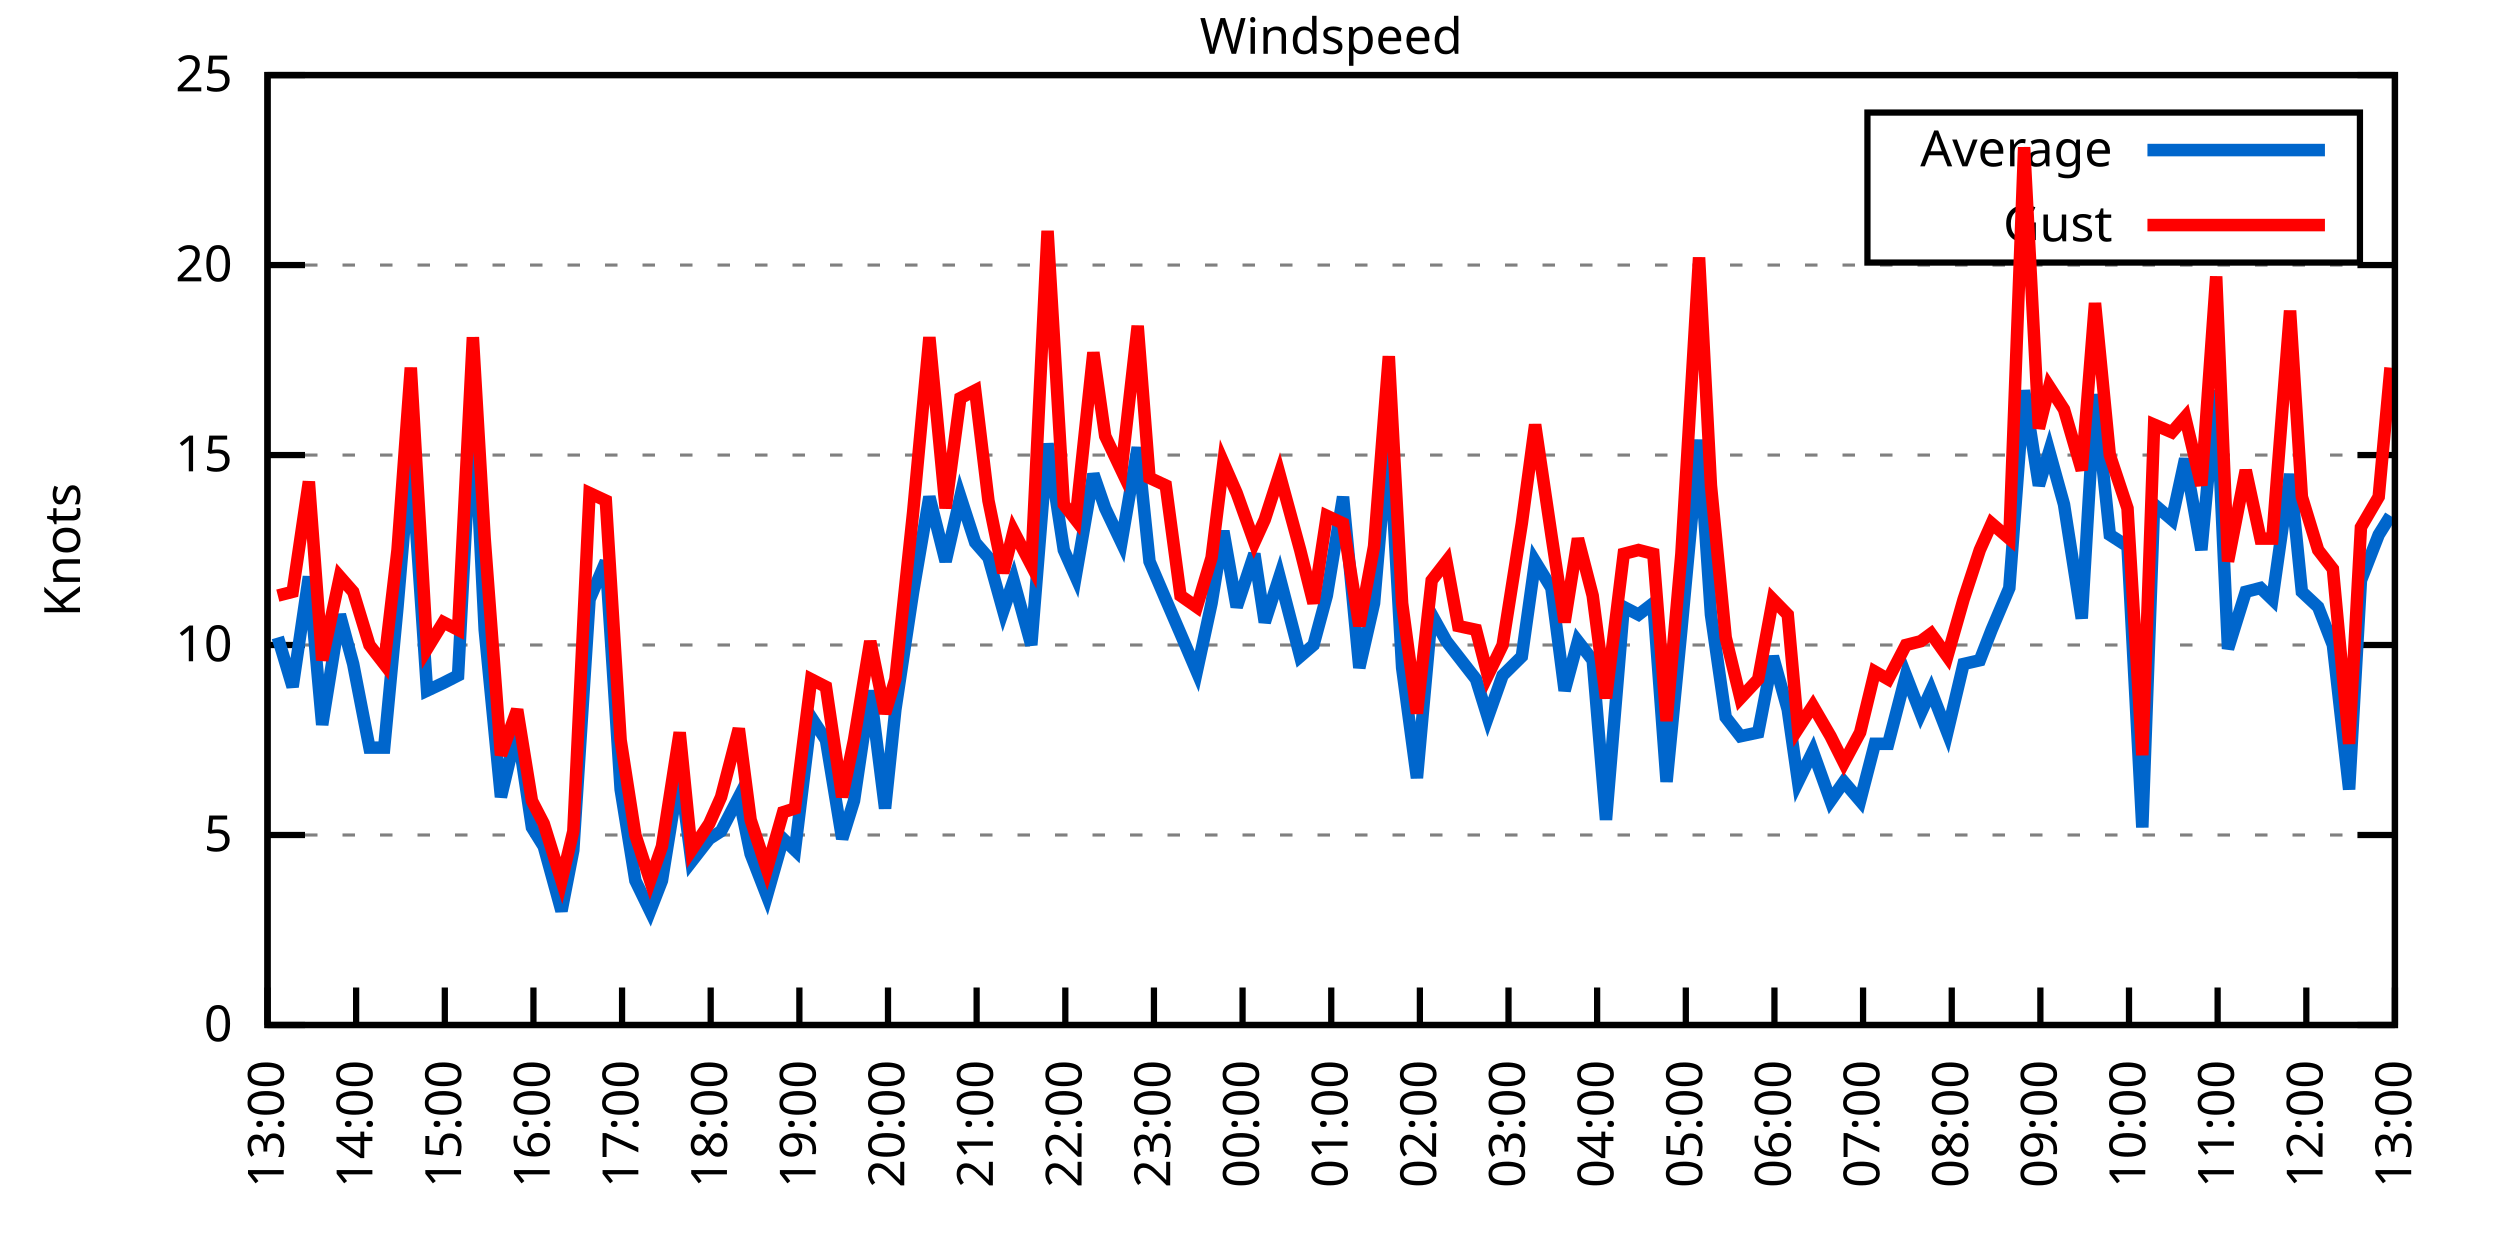
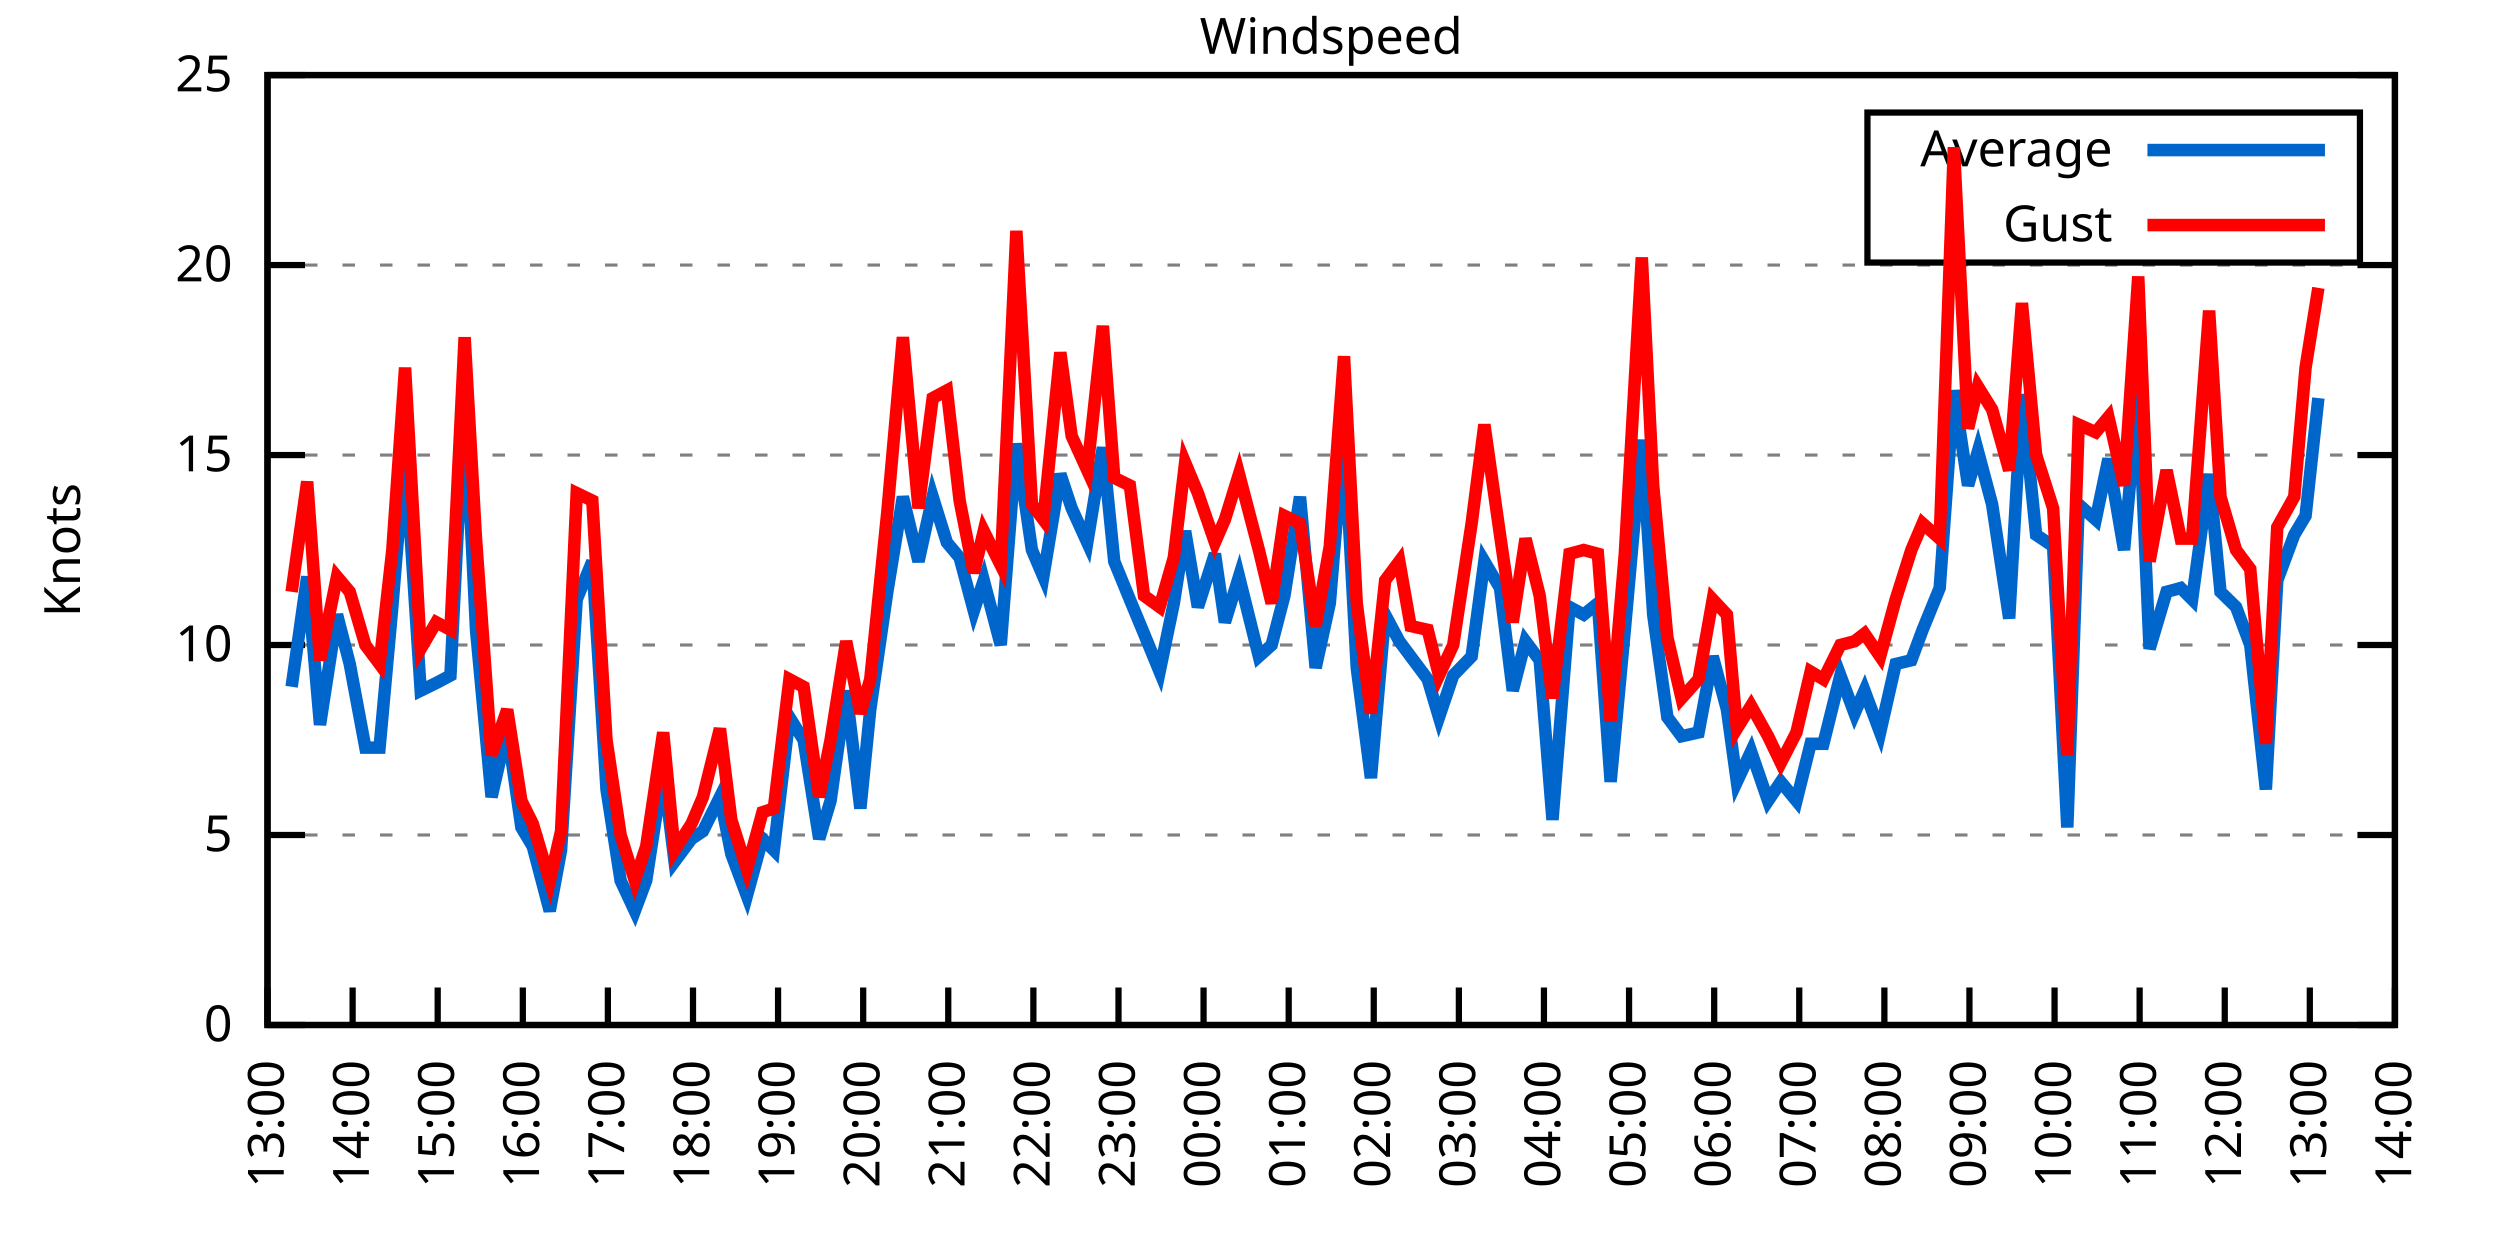
<svg xmlns="http://www.w3.org/2000/svg" xmlns:xlink="http://www.w3.org/1999/xlink" width="400" height="200" viewBox="0 0 400 200">
  <g id="gnuplot_canvas">
    <rect x="0" y="0" width="400" height="200" fill="none" />
    <defs>
      <circle id="gpDot" r="0.5" stroke-width="0.5" stroke="currentColor" />
      <path id="gpPt0" stroke-width="0.333" stroke="currentColor" d="M-1,0 h2 M0,-1 v2" />
      <path id="gpPt1" stroke-width="0.333" stroke="currentColor" d="M-1,-1 L1,1 M1,-1 L-1,1" />
      <path id="gpPt2" stroke-width="0.333" stroke="currentColor" d="M-1,0 L1,0 M0,-1 L0,1 M-1,-1 L1,1 M-1,1 L1,-1" />
      <rect id="gpPt3" stroke-width="0.333" stroke="currentColor" x="-1" y="-1" width="2" height="2" />
      <rect id="gpPt4" stroke-width="0.333" stroke="currentColor" fill="currentColor" x="-1" y="-1" width="2" height="2" />
      <circle id="gpPt5" stroke-width="0.333" stroke="currentColor" cx="0" cy="0" r="1" />
      <use xlink:href="#gpPt5" id="gpPt6" fill="currentColor" stroke="none" />
      <path id="gpPt7" stroke-width="0.333" stroke="currentColor" d="M0,-1.33 L-1.33,0.67 L1.33,0.67 z" />
      <use xlink:href="#gpPt7" id="gpPt8" fill="currentColor" stroke="none" />
      <use xlink:href="#gpPt7" id="gpPt9" stroke="currentColor" transform="rotate(180)" />
      <use xlink:href="#gpPt9" id="gpPt10" fill="currentColor" stroke="none" />
      <use xlink:href="#gpPt3" id="gpPt11" stroke="currentColor" transform="rotate(45)" />
      <use xlink:href="#gpPt11" id="gpPt12" fill="currentColor" stroke="none" />
      <path id="gpPt13" stroke-width="0.333" stroke="currentColor" d="M0,1.330 L1.265,0.411 L0.782,-1.067 L-0.782,-1.076 L-1.265,0.411 z" />
      <use xlink:href="#gpPt13" id="gpPt14" fill="currentColor" stroke="none" />
      <filter id="textbox" filterUnits="objectBoundingBox" x="0" y="0" height="1" width="1">
        <feFlood flood-color="white" flood-opacity="1" result="bgnd" />
        <feComposite in="SourceGraphic" in2="bgnd" operator="atop" />
      </filter>
      <filter id="greybox" filterUnits="objectBoundingBox" x="0" y="0" height="1" width="1">
        <feFlood flood-color="lightgrey" flood-opacity="1" result="grey" />
        <feComposite in="SourceGraphic" in2="grey" operator="atop" />
      </filter>
    </defs>
    <g fill="none" color="white" stroke="currentColor" stroke-width="1.00" stroke-linecap="butt" stroke-linejoin="miter">
</g>
    <g fill="none" color="black" stroke="currentColor" stroke-width="1.00" stroke-linecap="butt" stroke-linejoin="miter">
      <g stroke="none" shape-rendering="crispEdges">
        <polygon fill="rgb(255, 255, 255)" points="42.80,164.00 383.18,164.00 383.18,12.02 42.80,12.02 " />
      </g>
    </g>
    <g fill="none" color="black" stroke="currentColor" stroke-width="1.00" stroke-linecap="butt" stroke-linejoin="miter">
</g>
    <g fill="none" color="black" stroke="black" stroke-width="0.50" stroke-linecap="butt" stroke-linejoin="miter">
</g>
    <g fill="none" color="gray" stroke="currentColor" stroke-width="0.50" stroke-linecap="butt" stroke-linejoin="miter">
      <path stroke="gray" stroke-dasharray="2,4" class="gridline" d="M42.80,164.00 L383.19,164.00  " />
    </g>
    <g fill="none" color="gray" stroke="gray" stroke-width="1.00" stroke-linecap="butt" stroke-linejoin="miter">
</g>
    <g fill="none" color="black" stroke="currentColor" stroke-width="1.00" stroke-linecap="butt" stroke-linejoin="miter">
      <path stroke="black" d="M42.80,164.00 L48.80,164.00 M383.19,164.00 L377.19,164.00  " />
      <g transform="translate(37.20,166.60)" stroke="none" fill="black" font-family="Sans" font-size="8.00" text-anchor="end">
        <text>
          <tspan font-family="Sans"> 0</tspan>
        </text>
      </g>
    </g>
    <g fill="none" color="black" stroke="currentColor" stroke-width="1.00" stroke-linecap="butt" stroke-linejoin="miter">
</g>
    <g fill="none" color="black" stroke="black" stroke-width="0.50" stroke-linecap="butt" stroke-linejoin="miter">
</g>
    <g fill="none" color="gray" stroke="currentColor" stroke-width="0.50" stroke-linecap="butt" stroke-linejoin="miter">
      <path stroke="gray" stroke-dasharray="2,4" class="gridline" d="M42.80,133.60 L383.19,133.60  " />
    </g>
    <g fill="none" color="gray" stroke="gray" stroke-width="1.00" stroke-linecap="butt" stroke-linejoin="miter">
</g>
    <g fill="none" color="black" stroke="currentColor" stroke-width="1.00" stroke-linecap="butt" stroke-linejoin="miter">
      <path stroke="black" d="M42.80,133.60 L48.80,133.60 M383.19,133.60 L377.19,133.60  " />
      <g transform="translate(37.20,136.20)" stroke="none" fill="black" font-family="Sans" font-size="8.00" text-anchor="end">
        <text>
          <tspan font-family="Sans"> 5</tspan>
        </text>
      </g>
    </g>
    <g fill="none" color="black" stroke="currentColor" stroke-width="1.00" stroke-linecap="butt" stroke-linejoin="miter">
</g>
    <g fill="none" color="black" stroke="black" stroke-width="0.50" stroke-linecap="butt" stroke-linejoin="miter">
</g>
    <g fill="none" color="gray" stroke="currentColor" stroke-width="0.50" stroke-linecap="butt" stroke-linejoin="miter">
      <path stroke="gray" stroke-dasharray="2,4" class="gridline" d="M42.80,103.20 L383.19,103.20  " />
    </g>
    <g fill="none" color="gray" stroke="gray" stroke-width="1.00" stroke-linecap="butt" stroke-linejoin="miter">
</g>
    <g fill="none" color="black" stroke="currentColor" stroke-width="1.00" stroke-linecap="butt" stroke-linejoin="miter">
      <path stroke="black" d="M42.80,103.20 L48.80,103.20 M383.19,103.20 L377.19,103.20  " />
      <g transform="translate(37.20,105.80)" stroke="none" fill="black" font-family="Sans" font-size="8.00" text-anchor="end">
        <text>
          <tspan font-family="Sans"> 10</tspan>
        </text>
      </g>
    </g>
    <g fill="none" color="black" stroke="currentColor" stroke-width="1.00" stroke-linecap="butt" stroke-linejoin="miter">
</g>
    <g fill="none" color="black" stroke="black" stroke-width="0.50" stroke-linecap="butt" stroke-linejoin="miter">
</g>
    <g fill="none" color="gray" stroke="currentColor" stroke-width="0.50" stroke-linecap="butt" stroke-linejoin="miter">
      <path stroke="gray" stroke-dasharray="2,4" class="gridline" d="M42.80,72.81 L383.19,72.81  " />
    </g>
    <g fill="none" color="gray" stroke="gray" stroke-width="1.00" stroke-linecap="butt" stroke-linejoin="miter">
</g>
    <g fill="none" color="black" stroke="currentColor" stroke-width="1.00" stroke-linecap="butt" stroke-linejoin="miter">
      <path stroke="black" d="M42.80,72.81 L48.80,72.81 M383.19,72.81 L377.19,72.81  " />
      <g transform="translate(37.20,75.41)" stroke="none" fill="black" font-family="Sans" font-size="8.00" text-anchor="end">
        <text>
          <tspan font-family="Sans"> 15</tspan>
        </text>
      </g>
    </g>
    <g fill="none" color="black" stroke="currentColor" stroke-width="1.00" stroke-linecap="butt" stroke-linejoin="miter">
</g>
    <g fill="none" color="black" stroke="black" stroke-width="0.50" stroke-linecap="butt" stroke-linejoin="miter">
</g>
    <g fill="none" color="gray" stroke="currentColor" stroke-width="0.50" stroke-linecap="butt" stroke-linejoin="miter">
      <path stroke="gray" stroke-dasharray="2,4" class="gridline" d="M42.80,42.41 L383.19,42.41  " />
    </g>
    <g fill="none" color="gray" stroke="gray" stroke-width="1.00" stroke-linecap="butt" stroke-linejoin="miter">
</g>
    <g fill="none" color="black" stroke="currentColor" stroke-width="1.00" stroke-linecap="butt" stroke-linejoin="miter">
      <path stroke="black" d="M42.80,42.41 L48.80,42.41 M383.19,42.41 L377.19,42.41  " />
      <g transform="translate(37.20,45.01)" stroke="none" fill="black" font-family="Sans" font-size="8.00" text-anchor="end">
        <text>
          <tspan font-family="Sans"> 20</tspan>
        </text>
      </g>
    </g>
    <g fill="none" color="black" stroke="currentColor" stroke-width="1.00" stroke-linecap="butt" stroke-linejoin="miter">
</g>
    <g fill="none" color="black" stroke="black" stroke-width="0.50" stroke-linecap="butt" stroke-linejoin="miter">
</g>
    <g fill="none" color="gray" stroke="currentColor" stroke-width="0.50" stroke-linecap="butt" stroke-linejoin="miter">
      <path stroke="gray" stroke-dasharray="2,4" class="gridline" d="M42.80,12.01 L383.19,12.01  " />
    </g>
    <g fill="none" color="gray" stroke="gray" stroke-width="1.00" stroke-linecap="butt" stroke-linejoin="miter">
</g>
    <g fill="none" color="black" stroke="currentColor" stroke-width="1.00" stroke-linecap="butt" stroke-linejoin="miter">
      <path stroke="black" d="M42.80,12.01 L48.80,12.01 M383.19,12.01 L377.19,12.01  " />
      <g transform="translate(37.20,14.61)" stroke="none" fill="black" font-family="Sans" font-size="8.00" text-anchor="end">
        <text>
          <tspan font-family="Sans"> 25</tspan>
        </text>
      </g>
    </g>
    <g fill="none" color="black" stroke="currentColor" stroke-width="1.00" stroke-linecap="butt" stroke-linejoin="miter">
      <path stroke="black" d="M42.80,164.00 L42.80,158.00  " />
      <g transform="translate(45.40,169.60) rotate(270.00)" stroke="none" fill="black" font-family="Sans" font-size="8.00" text-anchor="end">
        <text>
          <tspan font-family="Sans">13:00</tspan>
        </text>
      </g>
    </g>
    <g fill="none" color="black" stroke="currentColor" stroke-width="1.00" stroke-linecap="butt" stroke-linejoin="miter">
-       <path stroke="black" d="M56.98,164.00 L56.98,158.00  " />
-       <g transform="translate(59.58,169.60) rotate(270.00)" stroke="none" fill="black" font-family="Sans" font-size="8.00" text-anchor="end">
+       <path stroke="black" d="M56.42,164.00 L56.42,158.00  " />
+       <g transform="translate(59.02,169.60) rotate(270.00)" stroke="none" fill="black" font-family="Sans" font-size="8.00" text-anchor="end">
        <text>
          <tspan font-family="Sans">14:00</tspan>
        </text>
      </g>
    </g>
    <g fill="none" color="black" stroke="currentColor" stroke-width="1.00" stroke-linecap="butt" stroke-linejoin="miter">
-       <path stroke="black" d="M71.17,164.00 L71.17,158.00  " />
-       <g transform="translate(73.77,169.60) rotate(270.00)" stroke="none" fill="black" font-family="Sans" font-size="8.00" text-anchor="end">
+       <path stroke="black" d="M70.03,164.00 L70.03,158.00  " />
+       <g transform="translate(72.63,169.60) rotate(270.00)" stroke="none" fill="black" font-family="Sans" font-size="8.00" text-anchor="end">
        <text>
          <tspan font-family="Sans">15:00</tspan>
        </text>
      </g>
    </g>
    <g fill="none" color="black" stroke="currentColor" stroke-width="1.00" stroke-linecap="butt" stroke-linejoin="miter">
-       <path stroke="black" d="M85.35,164.00 L85.35,158.00  " />
-       <g transform="translate(87.95,169.60) rotate(270.00)" stroke="none" fill="black" font-family="Sans" font-size="8.00" text-anchor="end">
+       <path stroke="black" d="M83.65,164.00 L83.65,158.00  " />
+       <g transform="translate(86.25,169.60) rotate(270.00)" stroke="none" fill="black" font-family="Sans" font-size="8.00" text-anchor="end">
        <text>
          <tspan font-family="Sans">16:00</tspan>
        </text>
      </g>
    </g>
    <g fill="none" color="black" stroke="currentColor" stroke-width="1.00" stroke-linecap="butt" stroke-linejoin="miter">
-       <path stroke="black" d="M99.53,164.00 L99.53,158.00  " />
-       <g transform="translate(102.13,169.60) rotate(270.00)" stroke="none" fill="black" font-family="Sans" font-size="8.00" text-anchor="end">
+       <path stroke="black" d="M97.26,164.00 L97.26,158.00  " />
+       <g transform="translate(99.86,169.60) rotate(270.00)" stroke="none" fill="black" font-family="Sans" font-size="8.00" text-anchor="end">
        <text>
          <tspan font-family="Sans">17:00</tspan>
        </text>
      </g>
    </g>
    <g fill="none" color="black" stroke="currentColor" stroke-width="1.00" stroke-linecap="butt" stroke-linejoin="miter">
-       <path stroke="black" d="M113.71,164.00 L113.71,158.00  " />
-       <g transform="translate(116.31,169.60) rotate(270.00)" stroke="none" fill="black" font-family="Sans" font-size="8.00" text-anchor="end">
+       <path stroke="black" d="M110.88,164.00 L110.88,158.00  " />
+       <g transform="translate(113.48,169.60) rotate(270.00)" stroke="none" fill="black" font-family="Sans" font-size="8.00" text-anchor="end">
        <text>
          <tspan font-family="Sans">18:00</tspan>
        </text>
      </g>
    </g>
    <g fill="none" color="black" stroke="currentColor" stroke-width="1.00" stroke-linecap="butt" stroke-linejoin="miter">
-       <path stroke="black" d="M127.90,164.00 L127.90,158.00  " />
-       <g transform="translate(130.50,169.60) rotate(270.00)" stroke="none" fill="black" font-family="Sans" font-size="8.00" text-anchor="end">
+       <path stroke="black" d="M124.49,164.00 L124.49,158.00  " />
+       <g transform="translate(127.09,169.60) rotate(270.00)" stroke="none" fill="black" font-family="Sans" font-size="8.00" text-anchor="end">
        <text>
          <tspan font-family="Sans">19:00</tspan>
        </text>
      </g>
    </g>
    <g fill="none" color="black" stroke="currentColor" stroke-width="1.00" stroke-linecap="butt" stroke-linejoin="miter">
-       <path stroke="black" d="M142.08,164.00 L142.08,158.00  " />
-       <g transform="translate(144.68,169.60) rotate(270.00)" stroke="none" fill="black" font-family="Sans" font-size="8.00" text-anchor="end">
+       <path stroke="black" d="M138.11,164.00 L138.11,158.00  " />
+       <g transform="translate(140.71,169.60) rotate(270.00)" stroke="none" fill="black" font-family="Sans" font-size="8.00" text-anchor="end">
        <text>
          <tspan font-family="Sans">20:00</tspan>
        </text>
      </g>
    </g>
    <g fill="none" color="black" stroke="currentColor" stroke-width="1.00" stroke-linecap="butt" stroke-linejoin="miter">
-       <path stroke="black" d="M156.26,164.00 L156.26,158.00  " />
-       <g transform="translate(158.86,169.60) rotate(270.00)" stroke="none" fill="black" font-family="Sans" font-size="8.00" text-anchor="end">
+       <path stroke="black" d="M151.72,164.00 L151.72,158.00  " />
+       <g transform="translate(154.32,169.60) rotate(270.00)" stroke="none" fill="black" font-family="Sans" font-size="8.00" text-anchor="end">
        <text>
          <tspan font-family="Sans">21:00</tspan>
        </text>
      </g>
    </g>
    <g fill="none" color="black" stroke="currentColor" stroke-width="1.00" stroke-linecap="butt" stroke-linejoin="miter">
-       <path stroke="black" d="M170.45,164.00 L170.45,158.00  " />
-       <g transform="translate(173.05,169.60) rotate(270.00)" stroke="none" fill="black" font-family="Sans" font-size="8.00" text-anchor="end">
+       <path stroke="black" d="M165.34,164.00 L165.34,158.00  " />
+       <g transform="translate(167.94,169.60) rotate(270.00)" stroke="none" fill="black" font-family="Sans" font-size="8.00" text-anchor="end">
        <text>
          <tspan font-family="Sans">22:00</tspan>
        </text>
      </g>
    </g>
    <g fill="none" color="black" stroke="currentColor" stroke-width="1.00" stroke-linecap="butt" stroke-linejoin="miter">
-       <path stroke="black" d="M184.63,164.00 L184.63,158.00  " />
-       <g transform="translate(187.23,169.60) rotate(270.00)" stroke="none" fill="black" font-family="Sans" font-size="8.00" text-anchor="end">
+       <path stroke="black" d="M178.96,164.00 L178.96,158.00  " />
+       <g transform="translate(181.56,169.60) rotate(270.00)" stroke="none" fill="black" font-family="Sans" font-size="8.00" text-anchor="end">
        <text>
          <tspan font-family="Sans">23:00</tspan>
        </text>
      </g>
    </g>
    <g fill="none" color="black" stroke="currentColor" stroke-width="1.00" stroke-linecap="butt" stroke-linejoin="miter">
-       <path stroke="black" d="M198.81,164.00 L198.81,158.00  " />
-       <g transform="translate(201.41,169.60) rotate(270.00)" stroke="none" fill="black" font-family="Sans" font-size="8.00" text-anchor="end">
+       <path stroke="black" d="M192.57,164.00 L192.57,158.00  " />
+       <g transform="translate(195.17,169.60) rotate(270.00)" stroke="none" fill="black" font-family="Sans" font-size="8.00" text-anchor="end">
        <text>
          <tspan font-family="Sans">00:00</tspan>
        </text>
      </g>
    </g>
    <g fill="none" color="black" stroke="currentColor" stroke-width="1.00" stroke-linecap="butt" stroke-linejoin="miter">
-       <path stroke="black" d="M213.00,164.00 L213.00,158.00  " />
-       <g transform="translate(215.60,169.60) rotate(270.00)" stroke="none" fill="black" font-family="Sans" font-size="8.00" text-anchor="end">
+       <path stroke="black" d="M206.19,164.00 L206.19,158.00  " />
+       <g transform="translate(208.79,169.60) rotate(270.00)" stroke="none" fill="black" font-family="Sans" font-size="8.00" text-anchor="end">
        <text>
          <tspan font-family="Sans">01:00</tspan>
        </text>
      </g>
    </g>
    <g fill="none" color="black" stroke="currentColor" stroke-width="1.00" stroke-linecap="butt" stroke-linejoin="miter">
-       <path stroke="black" d="M227.18,164.00 L227.18,158.00  " />
-       <g transform="translate(229.78,169.60) rotate(270.00)" stroke="none" fill="black" font-family="Sans" font-size="8.00" text-anchor="end">
+       <path stroke="black" d="M219.80,164.00 L219.80,158.00  " />
+       <g transform="translate(222.40,169.60) rotate(270.00)" stroke="none" fill="black" font-family="Sans" font-size="8.00" text-anchor="end">
        <text>
          <tspan font-family="Sans">02:00</tspan>
        </text>
      </g>
    </g>
    <g fill="none" color="black" stroke="currentColor" stroke-width="1.00" stroke-linecap="butt" stroke-linejoin="miter">
-       <path stroke="black" d="M241.36,164.00 L241.36,158.00  " />
-       <g transform="translate(243.96,169.60) rotate(270.00)" stroke="none" fill="black" font-family="Sans" font-size="8.00" text-anchor="end">
+       <path stroke="black" d="M233.42,164.00 L233.42,158.00  " />
+       <g transform="translate(236.02,169.60) rotate(270.00)" stroke="none" fill="black" font-family="Sans" font-size="8.00" text-anchor="end">
        <text>
          <tspan font-family="Sans">03:00</tspan>
        </text>
      </g>
    </g>
    <g fill="none" color="black" stroke="currentColor" stroke-width="1.00" stroke-linecap="butt" stroke-linejoin="miter">
-       <path stroke="black" d="M255.54,164.00 L255.54,158.00  " />
-       <g transform="translate(258.14,169.60) rotate(270.00)" stroke="none" fill="black" font-family="Sans" font-size="8.00" text-anchor="end">
+       <path stroke="black" d="M247.03,164.00 L247.03,158.00  " />
+       <g transform="translate(249.63,169.60) rotate(270.00)" stroke="none" fill="black" font-family="Sans" font-size="8.00" text-anchor="end">
        <text>
          <tspan font-family="Sans">04:00</tspan>
        </text>
      </g>
    </g>
    <g fill="none" color="black" stroke="currentColor" stroke-width="1.00" stroke-linecap="butt" stroke-linejoin="miter">
-       <path stroke="black" d="M269.73,164.00 L269.73,158.00  " />
-       <g transform="translate(272.33,169.60) rotate(270.00)" stroke="none" fill="black" font-family="Sans" font-size="8.00" text-anchor="end">
+       <path stroke="black" d="M260.65,164.00 L260.65,158.00  " />
+       <g transform="translate(263.25,169.60) rotate(270.00)" stroke="none" fill="black" font-family="Sans" font-size="8.00" text-anchor="end">
        <text>
          <tspan font-family="Sans">05:00</tspan>
        </text>
      </g>
    </g>
    <g fill="none" color="black" stroke="currentColor" stroke-width="1.00" stroke-linecap="butt" stroke-linejoin="miter">
-       <path stroke="black" d="M283.91,164.00 L283.91,158.00  " />
-       <g transform="translate(286.51,169.60) rotate(270.00)" stroke="none" fill="black" font-family="Sans" font-size="8.00" text-anchor="end">
+       <path stroke="black" d="M274.27,164.00 L274.27,158.00  " />
+       <g transform="translate(276.87,169.60) rotate(270.00)" stroke="none" fill="black" font-family="Sans" font-size="8.00" text-anchor="end">
        <text>
          <tspan font-family="Sans">06:00</tspan>
        </text>
      </g>
    </g>
    <g fill="none" color="black" stroke="currentColor" stroke-width="1.00" stroke-linecap="butt" stroke-linejoin="miter">
-       <path stroke="black" d="M298.09,164.00 L298.09,158.00  " />
-       <g transform="translate(300.69,169.60) rotate(270.00)" stroke="none" fill="black" font-family="Sans" font-size="8.00" text-anchor="end">
+       <path stroke="black" d="M287.88,164.00 L287.88,158.00  " />
+       <g transform="translate(290.48,169.60) rotate(270.00)" stroke="none" fill="black" font-family="Sans" font-size="8.00" text-anchor="end">
        <text>
          <tspan font-family="Sans">07:00</tspan>
        </text>
      </g>
    </g>
    <g fill="none" color="black" stroke="currentColor" stroke-width="1.00" stroke-linecap="butt" stroke-linejoin="miter">
-       <path stroke="black" d="M312.28,164.00 L312.28,158.00  " />
-       <g transform="translate(314.88,169.60) rotate(270.00)" stroke="none" fill="black" font-family="Sans" font-size="8.00" text-anchor="end">
+       <path stroke="black" d="M301.50,164.00 L301.50,158.00  " />
+       <g transform="translate(304.10,169.60) rotate(270.00)" stroke="none" fill="black" font-family="Sans" font-size="8.00" text-anchor="end">
        <text>
          <tspan font-family="Sans">08:00</tspan>
        </text>
      </g>
    </g>
    <g fill="none" color="black" stroke="currentColor" stroke-width="1.00" stroke-linecap="butt" stroke-linejoin="miter">
-       <path stroke="black" d="M326.46,164.00 L326.46,158.00  " />
-       <g transform="translate(329.06,169.60) rotate(270.00)" stroke="none" fill="black" font-family="Sans" font-size="8.00" text-anchor="end">
+       <path stroke="black" d="M315.11,164.00 L315.11,158.00  " />
+       <g transform="translate(317.71,169.60) rotate(270.00)" stroke="none" fill="black" font-family="Sans" font-size="8.00" text-anchor="end">
        <text>
          <tspan font-family="Sans">09:00</tspan>
        </text>
      </g>
    </g>
    <g fill="none" color="black" stroke="currentColor" stroke-width="1.00" stroke-linecap="butt" stroke-linejoin="miter">
-       <path stroke="black" d="M340.64,164.00 L340.64,158.00  " />
-       <g transform="translate(343.24,169.60) rotate(270.00)" stroke="none" fill="black" font-family="Sans" font-size="8.00" text-anchor="end">
+       <path stroke="black" d="M328.73,164.00 L328.73,158.00  " />
+       <g transform="translate(331.33,169.60) rotate(270.00)" stroke="none" fill="black" font-family="Sans" font-size="8.00" text-anchor="end">
        <text>
          <tspan font-family="Sans">10:00</tspan>
        </text>
      </g>
    </g>
    <g fill="none" color="black" stroke="currentColor" stroke-width="1.00" stroke-linecap="butt" stroke-linejoin="miter">
-       <path stroke="black" d="M354.82,164.00 L354.82,158.00  " />
-       <g transform="translate(357.42,169.60) rotate(270.00)" stroke="none" fill="black" font-family="Sans" font-size="8.00" text-anchor="end">
+       <path stroke="black" d="M342.34,164.00 L342.34,158.00  " />
+       <g transform="translate(344.94,169.60) rotate(270.00)" stroke="none" fill="black" font-family="Sans" font-size="8.00" text-anchor="end">
        <text>
          <tspan font-family="Sans">11:00</tspan>
        </text>
      </g>
    </g>
    <g fill="none" color="black" stroke="currentColor" stroke-width="1.00" stroke-linecap="butt" stroke-linejoin="miter">
-       <path stroke="black" d="M369.01,164.00 L369.01,158.00  " />
-       <g transform="translate(371.61,169.60) rotate(270.00)" stroke="none" fill="black" font-family="Sans" font-size="8.00" text-anchor="end">
+       <path stroke="black" d="M355.96,164.00 L355.96,158.00  " />
+       <g transform="translate(358.56,169.60) rotate(270.00)" stroke="none" fill="black" font-family="Sans" font-size="8.00" text-anchor="end">
        <text>
          <tspan font-family="Sans">12:00</tspan>
+         </text>
+       </g>
+     </g>
+     <g fill="none" color="black" stroke="currentColor" stroke-width="1.00" stroke-linecap="butt" stroke-linejoin="miter">
+       <path stroke="black" d="M369.57,164.00 L369.57,158.00  " />
+       <g transform="translate(372.17,169.60) rotate(270.00)" stroke="none" fill="black" font-family="Sans" font-size="8.00" text-anchor="end">
+         <text>
+           <tspan font-family="Sans">13:00</tspan>
        </text>
      </g>
    </g>
    <g fill="none" color="black" stroke="currentColor" stroke-width="1.00" stroke-linecap="butt" stroke-linejoin="miter">
      <path stroke="black" d="M383.19,164.00 L383.19,158.00  " />
      <g transform="translate(385.79,169.60) rotate(270.00)" stroke="none" fill="black" font-family="Sans" font-size="8.00" text-anchor="end">
        <text>
-           <tspan font-family="Sans">13:00</tspan>
+           <tspan font-family="Sans">14:00</tspan>
        </text>
      </g>
    </g>
    <g fill="none" color="black" stroke="currentColor" stroke-width="1.00" stroke-linecap="butt" stroke-linejoin="miter">
</g>
    <g fill="none" color="black" stroke="currentColor" stroke-width="1.00" stroke-linecap="butt" stroke-linejoin="miter">
      <path stroke="black" d="M42.80,12.01 L42.80,164.00 L383.19,164.00 L383.19,12.01 L42.80,12.01 Z  " />
    </g>
    <g fill="none" color="black" stroke="currentColor" stroke-width="1.00" stroke-linecap="butt" stroke-linejoin="miter">
</g>
    <g fill="none" color="black" stroke="currentColor" stroke-width="1.00" stroke-linecap="butt" stroke-linejoin="miter">
      <path stroke="black" d="M298.79,42.01 L298.79,18.01 L377.59,18.01 L377.59,42.01 L298.79,42.01 Z  " />
    </g>
    <g id="Windspeed_plot_1">
      <g fill="none" color="white" stroke="black" stroke-width="2.00" stroke-linecap="butt" stroke-linejoin="miter">
</g>
      <g fill="none" color="black" stroke="currentColor" stroke-width="2.00" stroke-linecap="butt" stroke-linejoin="miter">
        <g transform="translate(337.99,26.61)" stroke="none" fill="black" font-family="Sans" font-size="8.00" text-anchor="end">
          <text>
            <tspan font-family="Sans">Average</tspan>
          </text>
        </g>
      </g>
      <g fill="none" color="black" stroke="currentColor" stroke-width="2.00" stroke-linecap="butt" stroke-linejoin="miter">
-         <path stroke="rgb(  0, 102, 204)" d="M343.59,24.01 L371.99,24.01 M44.45,101.99 L46.82,109.89 L49.42,92.26 L51.55,115.97 L54.38,98.34 L56.51,106.24   L59.11,119.62 L61.47,119.62 L63.60,97.12 L65.73,72.20 L68.33,110.50 L70.93,109.28 L73.29,108.07 L75.66,63.08   L77.55,100.77 L80.15,127.52 L82.75,116.58 L85.11,132.39 L87.00,135.43 L89.84,145.76 L91.73,136.03 L94.33,95.91   L96.93,89.83 L99.30,126.31 L101.66,140.90 L104.02,145.76 L105.91,140.90 L108.75,123.27 L110.64,137.86 L113.48,134.21   L115.37,132.99 L118.21,127.52 L120.10,136.64 L122.70,143.33 L125.30,134.21 L127.19,136.03 L129.79,114.76 L132.15,118.40   L134.75,134.21 L136.64,128.13 L139.24,110.50 L141.61,129.35 L143.26,113.54 L146.10,94.69 L148.70,79.49 L151.30,89.83   L153.66,79.49 L156.03,86.79 L158.15,89.22 L160.52,97.73 L162.17,92.87 L165.01,103.20 L167.61,70.98 L170.21,88.00   L172.10,92.26 L174.94,75.85 L176.83,81.32 L179.43,86.79 L182.03,71.59 L183.92,89.83 L186.52,95.91 L188.88,101.38   L191.48,107.46 L193.85,96.52 L195.74,84.97 L197.87,97.12 L200.70,88.61 L202.36,99.56 L204.72,92.26 L208.03,105.03   L210.16,103.20 L212.29,95.30 L214.89,79.49 L217.49,106.85 L219.85,96.52 L222.21,69.16 L224.34,106.85 L226.71,124.48   L229.07,98.34 L231.43,102.60 L233.32,105.03 L236.16,108.68 L238.05,114.76 L240.42,108.07 L243.49,105.03 L245.62,89.83   L248.22,94.08 L250.34,110.50 L252.47,102.60 L254.83,105.64 L256.96,131.17 L259.80,97.12 L262.16,98.34 L264.53,96.52   L266.65,125.09 L269.02,100.77 L271.85,70.37 L273.75,98.34 L276.11,114.76 L278.47,117.80 L281.31,117.19 L283.67,105.03   L286.04,113.54 L287.69,125.09 L290.06,120.23 L292.89,128.13 L295.02,125.09 L297.62,128.13 L299.98,119.01 L302.11,119.01   L304.95,108.07 L307.31,114.15 L308.97,110.50 L311.57,117.19 L314.17,106.24 L316.77,105.64 L318.66,100.77 L321.49,94.08   L323.86,62.47 L326.22,77.67 L327.88,72.20 L330.24,80.71 L333.08,98.95 L335.20,63.08 L337.57,85.57 L340.40,87.40   L342.77,132.39 L344.66,80.71 L347.50,83.14 L349.62,73.41 L352.22,88.00 L354.59,62.47 L356.48,103.81 L359.32,94.69   L361.68,94.08 L363.57,95.91 L366.41,75.85 L368.30,94.69 L370.90,97.12 L373.26,103.20 L375.86,126.31 L377.75,92.87   L380.59,85.57 L382.48,82.53  " />
+         <path stroke="rgb(  0, 102, 204)" d="M343.59,24.01 L371.99,24.01 M46.66,109.89 L49.15,92.26 L51.20,115.97 L53.92,98.34 L55.96,106.24 L58.46,119.62   L60.73,119.62 L62.77,97.12 L64.81,72.20 L67.31,110.50 L69.80,109.28 L72.07,108.07 L74.34,63.08 L76.16,100.77   L78.65,127.52 L81.15,116.58 L83.42,132.39 L85.24,135.43 L87.96,145.76 L89.77,136.03 L92.27,95.91 L94.77,89.83   L97.04,126.31 L99.30,140.90 L101.57,145.76 L103.39,140.90 L106.11,123.27 L107.93,137.86 L110.65,134.21 L112.47,132.99   L115.19,127.52 L117.01,136.64 L119.50,143.33 L122.00,134.21 L123.81,136.03 L126.31,114.76 L128.58,118.40 L131.07,134.21   L132.89,128.13 L135.39,110.50 L137.66,129.35 L139.24,113.54 L141.97,94.69 L144.46,79.49 L146.96,89.83 L149.23,79.49   L151.50,86.79 L153.54,89.22 L155.81,97.73 L157.40,92.87 L160.12,103.20 L162.62,70.98 L165.11,88.00 L166.93,92.26   L169.65,75.85 L171.47,81.32 L173.96,86.79 L176.46,71.59 L178.28,89.83 L180.77,95.91 L183.04,101.38 L185.54,107.46   L187.81,96.52 L189.62,84.97 L191.66,97.12 L194.39,88.61 L195.98,99.56 L198.24,92.26 L201.42,105.03 L203.46,103.20   L205.51,95.30 L208.00,79.49 L210.50,106.85 L212.77,96.52 L215.04,69.16 L217.08,106.85 L219.35,124.48 L221.62,98.34   L223.89,102.60 L225.70,105.03 L228.43,108.68 L230.24,114.76 L232.51,108.07 L235.46,105.03 L237.50,89.83 L240.00,94.08   L242.04,110.50 L244.08,102.60 L246.35,105.64 L248.40,131.17 L251.12,97.12 L253.39,98.34 L255.66,96.52 L257.70,125.09   L259.97,100.77 L262.69,70.37 L264.51,98.34 L266.78,114.76 L269.05,117.80 L271.77,117.19 L274.04,105.03 L276.31,113.54   L277.90,125.09 L280.17,120.23 L282.89,128.13 L284.93,125.09 L287.43,128.13 L289.70,119.01 L291.74,119.01 L294.46,108.07   L296.73,114.15 L298.32,110.50 L300.82,117.19 L303.31,106.24 L305.81,105.64 L307.62,100.77 L310.35,94.08 L312.62,62.47   L314.89,77.67 L316.47,72.20 L318.74,80.71 L321.47,98.95 L323.51,63.08 L325.78,85.57 L328.50,87.40 L330.77,132.39   L332.59,80.71 L335.31,83.14 L337.35,73.41 L339.85,88.00 L342.12,62.47 L343.93,103.81 L346.65,94.69 L348.92,94.08   L350.74,95.91 L353.46,75.85 L355.28,94.69 L357.77,97.12 L360.04,103.20 L362.54,126.31 L364.36,92.87 L367.08,85.57   L368.89,82.53 L370.94,63.69  " />
      </g>
    </g>
    <g id="Windspeed_plot_2">
      <g fill="none" color="black" stroke="currentColor" stroke-width="2.00" stroke-linecap="butt" stroke-linejoin="miter">
        <g transform="translate(337.99,38.61)" stroke="none" fill="black" font-family="Sans" font-size="8.00" text-anchor="end">
          <text>
            <tspan font-family="Sans">Gust</tspan>
          </text>
        </g>
      </g>
      <g fill="none" color="black" stroke="currentColor" stroke-width="2.00" stroke-linecap="butt" stroke-linejoin="miter">
-         <path stroke="rgb(255,   0,   0)" d="M343.59,36.01 L371.99,36.01 M44.45,95.30 L46.82,94.69 L49.42,77.06 L51.55,105.64 L54.38,92.26 L56.51,94.69   L59.11,103.20 L61.47,106.24 L63.60,88.00 L65.73,58.82 L68.33,103.81 L70.93,99.56 L73.29,100.77 L75.66,53.96   L77.55,86.18 L80.15,120.83 L82.75,113.54 L85.11,128.13 L87.00,131.78 L89.84,140.90 L91.73,132.99 L94.33,78.89   L96.93,80.10 L99.30,118.40 L101.66,133.60 L104.02,140.90 L105.91,135.43 L108.75,117.19 L110.64,136.03 L113.48,131.78   L115.37,127.52 L118.21,116.58 L120.10,131.17 L122.70,139.07 L125.30,129.95 L127.19,129.35 L129.79,108.68 L132.15,109.89   L134.75,127.52 L136.64,118.40 L139.24,102.60 L141.61,114.15 L143.26,108.68 L146.10,81.93 L148.70,53.96 L151.30,81.32   L153.66,63.69 L156.03,62.47 L158.15,80.10 L160.52,91.65 L162.17,84.97 L165.01,90.44 L167.61,36.94 L170.21,80.71   L172.10,83.14 L174.94,56.39 L176.83,69.77 L179.43,75.24 L182.03,52.14 L183.92,76.45 L186.52,77.67 L188.88,95.30   L191.48,97.12 L193.85,89.22 L195.74,74.02 L197.87,78.89 L200.70,86.79 L202.36,83.14 L204.72,75.85 L208.03,88.00   L210.16,96.52 L212.29,82.53 L214.89,83.75 L217.49,100.16 L219.85,87.40 L222.21,57.00 L224.34,96.52 L226.71,114.15   L229.07,92.87 L231.43,89.83 L233.32,100.16 L236.16,100.77 L238.05,108.07 L240.42,103.20 L243.49,83.75 L245.62,67.94   L248.22,85.57 L250.34,99.56 L252.47,86.18 L254.83,95.30 L256.96,111.72 L259.80,88.61 L262.16,88.00 L264.53,88.61   L266.65,115.36 L269.02,88.61 L271.85,41.19 L273.75,77.67 L276.11,101.99 L278.47,111.72 L281.31,108.68 L283.67,95.91   L286.04,98.34 L287.69,116.58 L290.06,112.93 L292.89,117.80 L295.02,122.05 L297.62,117.19 L299.98,107.46 L302.11,108.68   L304.95,103.20 L307.31,102.60 L308.97,101.38 L311.57,105.03 L314.17,95.91 L316.77,88.00 L318.66,83.75 L321.49,86.18   L323.86,23.56 L326.22,68.55 L327.88,61.86 L330.24,65.51 L333.08,75.24 L335.20,48.49 L337.57,72.81 L340.40,81.32   L342.77,120.83 L344.66,67.94 L347.50,69.16 L349.62,66.73 L352.22,77.67 L354.59,44.23 L356.48,89.83 L359.32,75.24   L361.68,86.18 L363.57,86.18 L366.41,49.70 L368.30,79.49 L370.90,88.00 L373.26,91.04 L375.86,119.01 L377.75,84.36   L380.59,79.49 L382.48,58.82  " />
+         <path stroke="rgb(255,   0,   0)" d="M343.59,36.01 L371.99,36.01 M46.66,94.69 L49.15,77.06 L51.20,105.64 L53.92,92.26 L55.96,94.69 L58.46,103.20   L60.73,106.24 L62.77,88.00 L64.81,58.82 L67.31,103.81 L69.80,99.56 L72.07,100.77 L74.34,53.96 L76.16,86.18   L78.65,120.83 L81.15,113.54 L83.42,128.13 L85.24,131.78 L87.96,140.90 L89.77,132.99 L92.27,78.89 L94.77,80.10   L97.04,118.40 L99.30,133.60 L101.57,140.90 L103.39,135.43 L106.11,117.19 L107.93,136.03 L110.65,131.78 L112.47,127.52   L115.19,116.58 L117.01,131.17 L119.50,139.07 L122.00,129.95 L123.81,129.35 L126.31,108.68 L128.58,109.89 L131.07,127.52   L132.89,118.40 L135.39,102.60 L137.66,114.15 L139.24,108.68 L141.97,81.93 L144.46,53.96 L146.96,81.32 L149.23,63.69   L151.50,62.47 L153.54,80.10 L155.81,91.65 L157.40,84.97 L160.12,90.44 L162.62,36.94 L165.11,80.71 L166.93,83.14   L169.65,56.39 L171.47,69.77 L173.96,75.24 L176.46,52.14 L178.28,76.45 L180.77,77.67 L183.04,95.30 L185.54,97.12   L187.81,89.22 L189.62,74.02 L191.66,78.89 L194.39,86.79 L195.98,83.14 L198.24,75.85 L201.42,88.00 L203.46,96.52   L205.51,82.53 L208.00,83.75 L210.50,100.16 L212.77,87.40 L215.04,57.00 L217.08,96.52 L219.35,114.15 L221.62,92.87   L223.89,89.83 L225.70,100.16 L228.43,100.77 L230.24,108.07 L232.51,103.20 L235.46,83.75 L237.50,67.94 L240.00,85.57   L242.04,99.56 L244.08,86.18 L246.35,95.30 L248.40,111.72 L251.12,88.61 L253.39,88.00 L255.66,88.61 L257.70,115.36   L259.97,88.61 L262.69,41.19 L264.51,77.67 L266.78,101.99 L269.05,111.72 L271.77,108.68 L274.04,95.91 L276.31,98.34   L277.90,116.58 L280.17,112.93 L282.89,117.80 L284.93,122.05 L287.43,117.19 L289.70,107.46 L291.74,108.68 L294.46,103.20   L296.73,102.60 L298.32,101.38 L300.82,105.03 L303.31,95.91 L305.81,88.00 L307.62,83.75 L310.35,86.18 L312.62,23.56   L314.89,68.55 L316.47,61.86 L318.74,65.51 L321.47,75.24 L323.51,48.49 L325.78,72.81 L328.50,81.32 L330.77,120.83   L332.59,67.94 L335.31,69.16 L337.35,66.73 L339.85,77.67 L342.12,44.23 L343.93,89.83 L346.65,75.24 L348.92,86.18   L350.74,86.18 L353.46,49.70 L355.28,79.49 L357.77,88.00 L360.04,91.04 L362.54,119.01 L364.36,84.36 L367.08,79.49   L368.89,58.82 L370.94,46.06  " />
      </g>
    </g>
    <g fill="none" color="black" stroke="currentColor" stroke-width="2.00" stroke-linecap="butt" stroke-linejoin="miter">
</g>
    <g fill="none" color="black" stroke="black" stroke-width="1.00" stroke-linecap="butt" stroke-linejoin="miter">
</g>
    <g fill="none" color="black" stroke="currentColor" stroke-width="1.00" stroke-linecap="butt" stroke-linejoin="miter">
      <path stroke="black" d="M42.80,12.01 L42.80,164.00 L383.19,164.00 L383.19,12.01 L42.80,12.01 Z  " />
      <g transform="translate(12.80,88.01) rotate(270.00)" stroke="none" fill="black" font-family="Sans" font-size="8.00" text-anchor="middle">
        <text>
          <tspan font-family="Sans">Knots</tspan>
        </text>
      </g>
    </g>
    <g fill="none" color="black" stroke="currentColor" stroke-width="1.00" stroke-linecap="butt" stroke-linejoin="miter">
</g>
    <g fill="none" color="black" stroke="currentColor" stroke-width="1.00" stroke-linecap="butt" stroke-linejoin="miter">
      <g transform="translate(212.99,8.61)" stroke="none" fill="black" font-family="Sans" font-size="8.00" text-anchor="middle">
        <text>
          <tspan font-family="Sans">Windspeed</tspan>
        </text>
      </g>
    </g>
    <g fill="none" color="black" stroke="currentColor" stroke-width="1.00" stroke-linecap="butt" stroke-linejoin="miter">
</g>
  </g>
</svg>
